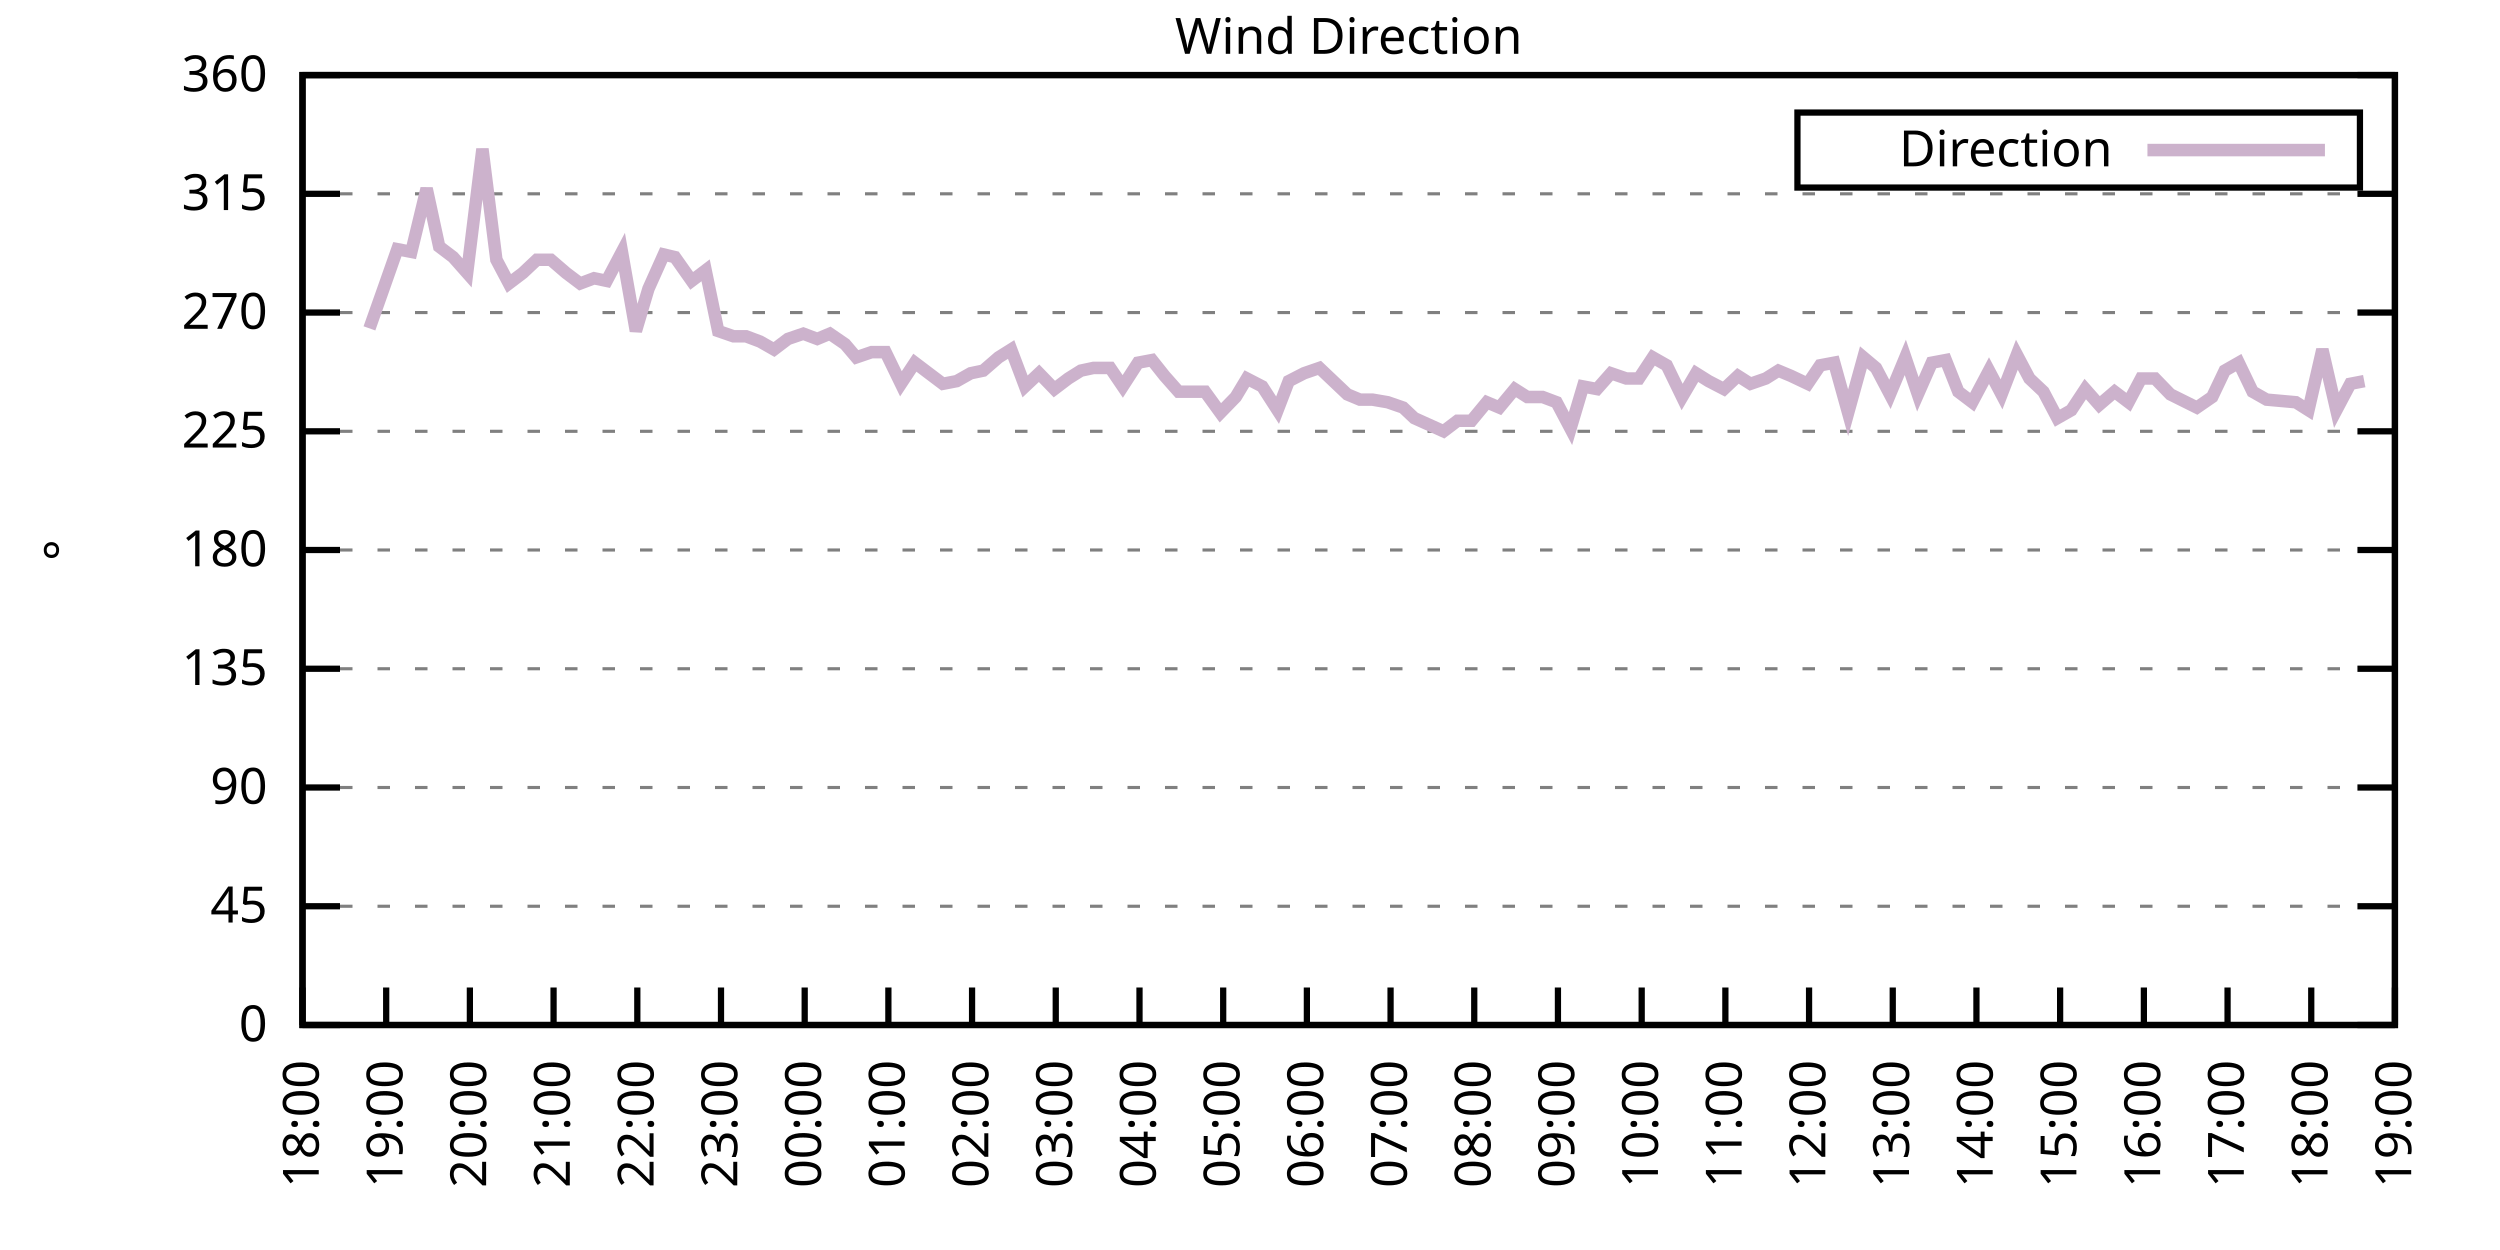
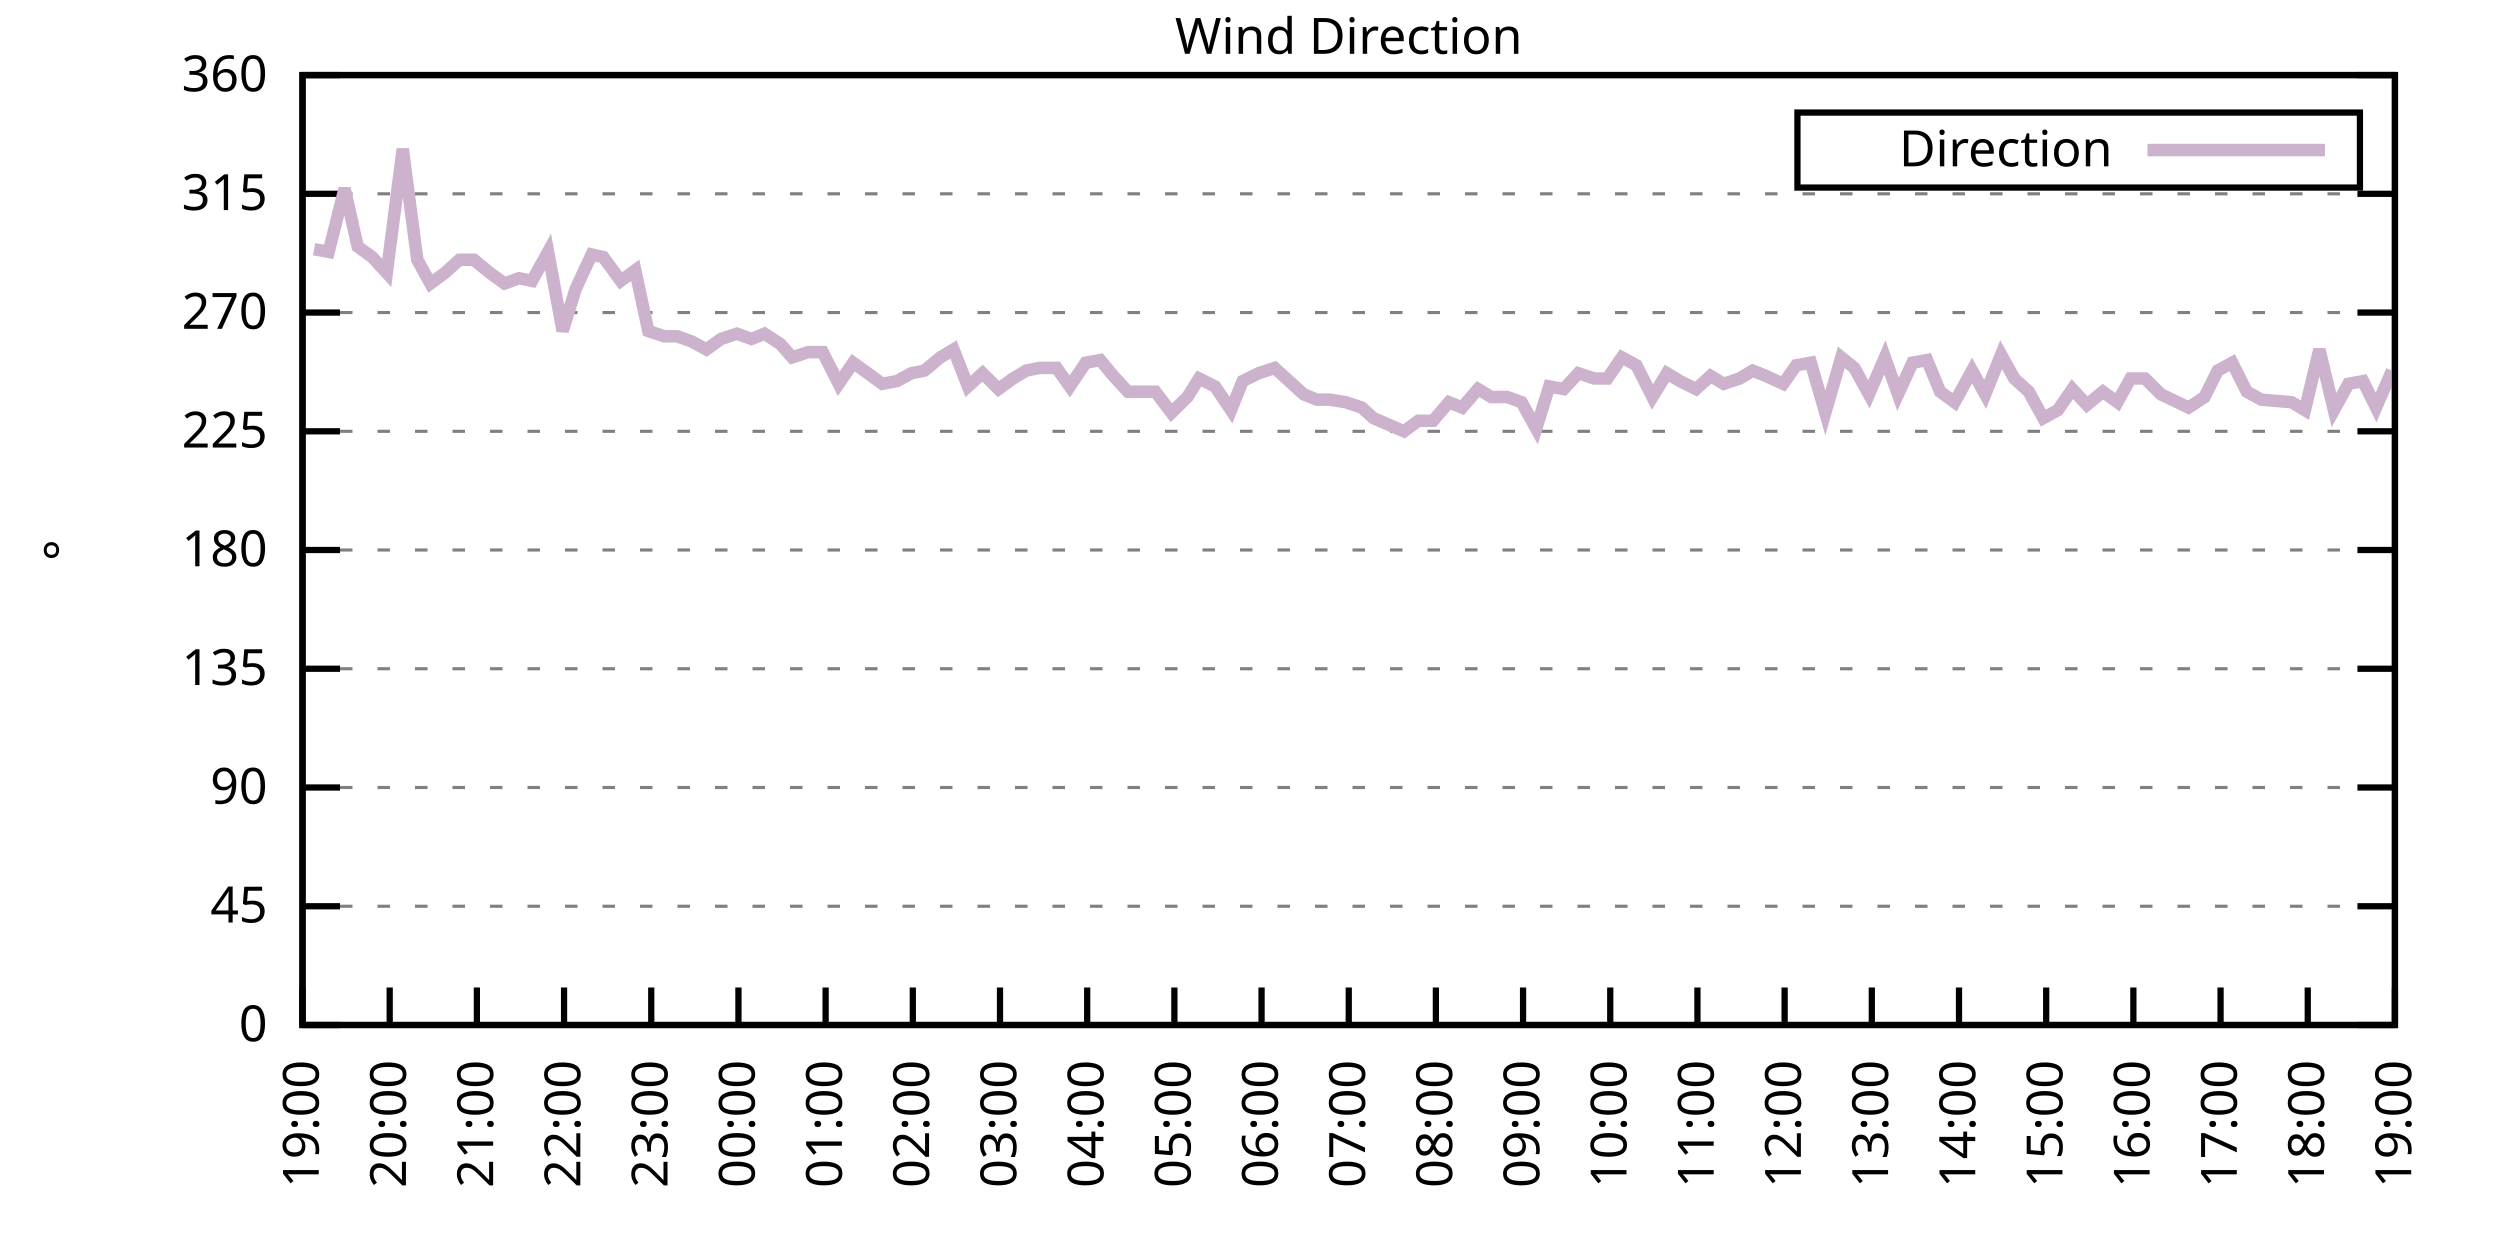
<svg xmlns="http://www.w3.org/2000/svg" xmlns:xlink="http://www.w3.org/1999/xlink" width="400" height="200" viewBox="0 0 400 200">
  <g id="gnuplot_canvas">
    <rect x="0" y="0" width="400" height="200" fill="none" />
    <defs>
      <circle id="gpDot" r="0.5" stroke-width="0.5" stroke="currentColor" />
      <path id="gpPt0" stroke-width="0.333" stroke="currentColor" d="M-1,0 h2 M0,-1 v2" />
      <path id="gpPt1" stroke-width="0.333" stroke="currentColor" d="M-1,-1 L1,1 M1,-1 L-1,1" />
      <path id="gpPt2" stroke-width="0.333" stroke="currentColor" d="M-1,0 L1,0 M0,-1 L0,1 M-1,-1 L1,1 M-1,1 L1,-1" />
      <rect id="gpPt3" stroke-width="0.333" stroke="currentColor" x="-1" y="-1" width="2" height="2" />
      <rect id="gpPt4" stroke-width="0.333" stroke="currentColor" fill="currentColor" x="-1" y="-1" width="2" height="2" />
      <circle id="gpPt5" stroke-width="0.333" stroke="currentColor" cx="0" cy="0" r="1" />
      <use xlink:href="#gpPt5" id="gpPt6" fill="currentColor" stroke="none" />
      <path id="gpPt7" stroke-width="0.333" stroke="currentColor" d="M0,-1.33 L-1.33,0.67 L1.33,0.67 z" />
      <use xlink:href="#gpPt7" id="gpPt8" fill="currentColor" stroke="none" />
      <use xlink:href="#gpPt7" id="gpPt9" stroke="currentColor" transform="rotate(180)" />
      <use xlink:href="#gpPt9" id="gpPt10" fill="currentColor" stroke="none" />
      <use xlink:href="#gpPt3" id="gpPt11" stroke="currentColor" transform="rotate(45)" />
      <use xlink:href="#gpPt11" id="gpPt12" fill="currentColor" stroke="none" />
      <path id="gpPt13" stroke-width="0.333" stroke="currentColor" d="M0,1.330 L1.265,0.411 L0.782,-1.067 L-0.782,-1.076 L-1.265,0.411 z" />
      <use xlink:href="#gpPt13" id="gpPt14" fill="currentColor" stroke="none" />
      <filter id="textbox" filterUnits="objectBoundingBox" x="0" y="0" height="1" width="1">
        <feFlood flood-color="white" flood-opacity="1" result="bgnd" />
        <feComposite in="SourceGraphic" in2="bgnd" operator="atop" />
      </filter>
      <filter id="greybox" filterUnits="objectBoundingBox" x="0" y="0" height="1" width="1">
        <feFlood flood-color="lightgrey" flood-opacity="1" result="grey" />
        <feComposite in="SourceGraphic" in2="grey" operator="atop" />
      </filter>
    </defs>
    <g fill="none" color="white" stroke="currentColor" stroke-width="1.00" stroke-linecap="butt" stroke-linejoin="miter">
</g>
    <g fill="none" color="black" stroke="currentColor" stroke-width="1.00" stroke-linecap="butt" stroke-linejoin="miter">
      <g stroke="none" shape-rendering="crispEdges">
        <polygon fill="rgb(255, 255, 255)" points="48.40,164.00 383.18,164.00 383.18,12.02 48.40,12.02 " />
      </g>
    </g>
    <g fill="none" color="black" stroke="currentColor" stroke-width="1.00" stroke-linecap="butt" stroke-linejoin="miter">
</g>
    <g fill="none" color="black" stroke="black" stroke-width="0.50" stroke-linecap="butt" stroke-linejoin="miter">
</g>
    <g fill="none" color="gray" stroke="currentColor" stroke-width="0.50" stroke-linecap="butt" stroke-linejoin="miter">
      <path stroke="gray" stroke-dasharray="2,4" class="gridline" d="M48.40,164.00 L383.19,164.00  " />
    </g>
    <g fill="none" color="gray" stroke="gray" stroke-width="1.00" stroke-linecap="butt" stroke-linejoin="miter">
</g>
    <g fill="none" color="black" stroke="currentColor" stroke-width="1.00" stroke-linecap="butt" stroke-linejoin="miter">
      <path stroke="black" d="M48.40,164.00 L54.40,164.00 M383.19,164.00 L377.19,164.00  " />
      <g transform="translate(42.80,166.60)" stroke="none" fill="black" font-family="Sans" font-size="8.00" text-anchor="end">
        <text>
          <tspan font-family="Sans"> 0</tspan>
        </text>
      </g>
    </g>
    <g fill="none" color="black" stroke="currentColor" stroke-width="1.00" stroke-linecap="butt" stroke-linejoin="miter">
</g>
    <g fill="none" color="black" stroke="black" stroke-width="0.50" stroke-linecap="butt" stroke-linejoin="miter">
</g>
    <g fill="none" color="gray" stroke="currentColor" stroke-width="0.50" stroke-linecap="butt" stroke-linejoin="miter">
      <path stroke="gray" stroke-dasharray="2,4" class="gridline" d="M48.40,145.00 L383.19,145.00  " />
    </g>
    <g fill="none" color="gray" stroke="gray" stroke-width="1.00" stroke-linecap="butt" stroke-linejoin="miter">
</g>
    <g fill="none" color="black" stroke="currentColor" stroke-width="1.00" stroke-linecap="butt" stroke-linejoin="miter">
      <path stroke="black" d="M48.40,145.00 L54.40,145.00 M383.19,145.00 L377.19,145.00  " />
      <g transform="translate(42.80,147.60)" stroke="none" fill="black" font-family="Sans" font-size="8.00" text-anchor="end">
        <text>
          <tspan font-family="Sans"> 45</tspan>
        </text>
      </g>
    </g>
    <g fill="none" color="black" stroke="currentColor" stroke-width="1.00" stroke-linecap="butt" stroke-linejoin="miter">
</g>
    <g fill="none" color="black" stroke="black" stroke-width="0.50" stroke-linecap="butt" stroke-linejoin="miter">
</g>
    <g fill="none" color="gray" stroke="currentColor" stroke-width="0.50" stroke-linecap="butt" stroke-linejoin="miter">
      <path stroke="gray" stroke-dasharray="2,4" class="gridline" d="M48.40,126.00 L383.19,126.00  " />
    </g>
    <g fill="none" color="gray" stroke="gray" stroke-width="1.00" stroke-linecap="butt" stroke-linejoin="miter">
</g>
    <g fill="none" color="black" stroke="currentColor" stroke-width="1.00" stroke-linecap="butt" stroke-linejoin="miter">
      <path stroke="black" d="M48.40,126.00 L54.40,126.00 M383.19,126.00 L377.19,126.00  " />
      <g transform="translate(42.80,128.60)" stroke="none" fill="black" font-family="Sans" font-size="8.00" text-anchor="end">
        <text>
          <tspan font-family="Sans"> 90</tspan>
        </text>
      </g>
    </g>
    <g fill="none" color="black" stroke="currentColor" stroke-width="1.00" stroke-linecap="butt" stroke-linejoin="miter">
</g>
    <g fill="none" color="black" stroke="black" stroke-width="0.50" stroke-linecap="butt" stroke-linejoin="miter">
</g>
    <g fill="none" color="gray" stroke="currentColor" stroke-width="0.50" stroke-linecap="butt" stroke-linejoin="miter">
      <path stroke="gray" stroke-dasharray="2,4" class="gridline" d="M48.40,107.00 L383.19,107.00  " />
    </g>
    <g fill="none" color="gray" stroke="gray" stroke-width="1.00" stroke-linecap="butt" stroke-linejoin="miter">
</g>
    <g fill="none" color="black" stroke="currentColor" stroke-width="1.00" stroke-linecap="butt" stroke-linejoin="miter">
      <path stroke="black" d="M48.40,107.00 L54.40,107.00 M383.19,107.00 L377.19,107.00  " />
      <g transform="translate(42.80,109.60)" stroke="none" fill="black" font-family="Sans" font-size="8.00" text-anchor="end">
        <text>
          <tspan font-family="Sans"> 135</tspan>
        </text>
      </g>
    </g>
    <g fill="none" color="black" stroke="currentColor" stroke-width="1.00" stroke-linecap="butt" stroke-linejoin="miter">
</g>
    <g fill="none" color="black" stroke="black" stroke-width="0.50" stroke-linecap="butt" stroke-linejoin="miter">
</g>
    <g fill="none" color="gray" stroke="currentColor" stroke-width="0.50" stroke-linecap="butt" stroke-linejoin="miter">
      <path stroke="gray" stroke-dasharray="2,4" class="gridline" d="M48.40,88.00 L383.19,88.00  " />
    </g>
    <g fill="none" color="gray" stroke="gray" stroke-width="1.00" stroke-linecap="butt" stroke-linejoin="miter">
</g>
    <g fill="none" color="black" stroke="currentColor" stroke-width="1.00" stroke-linecap="butt" stroke-linejoin="miter">
      <path stroke="black" d="M48.40,88.00 L54.40,88.00 M383.19,88.00 L377.19,88.00  " />
      <g transform="translate(42.80,90.60)" stroke="none" fill="black" font-family="Sans" font-size="8.00" text-anchor="end">
        <text>
          <tspan font-family="Sans"> 180</tspan>
        </text>
      </g>
    </g>
    <g fill="none" color="black" stroke="currentColor" stroke-width="1.00" stroke-linecap="butt" stroke-linejoin="miter">
</g>
    <g fill="none" color="black" stroke="black" stroke-width="0.50" stroke-linecap="butt" stroke-linejoin="miter">
</g>
    <g fill="none" color="gray" stroke="currentColor" stroke-width="0.50" stroke-linecap="butt" stroke-linejoin="miter">
      <path stroke="gray" stroke-dasharray="2,4" class="gridline" d="M48.40,69.01 L383.19,69.01  " />
    </g>
    <g fill="none" color="gray" stroke="gray" stroke-width="1.00" stroke-linecap="butt" stroke-linejoin="miter">
</g>
    <g fill="none" color="black" stroke="currentColor" stroke-width="1.00" stroke-linecap="butt" stroke-linejoin="miter">
      <path stroke="black" d="M48.40,69.01 L54.40,69.01 M383.19,69.01 L377.19,69.01  " />
      <g transform="translate(42.80,71.61)" stroke="none" fill="black" font-family="Sans" font-size="8.00" text-anchor="end">
        <text>
          <tspan font-family="Sans"> 225</tspan>
        </text>
      </g>
    </g>
    <g fill="none" color="black" stroke="currentColor" stroke-width="1.00" stroke-linecap="butt" stroke-linejoin="miter">
</g>
    <g fill="none" color="black" stroke="black" stroke-width="0.50" stroke-linecap="butt" stroke-linejoin="miter">
</g>
    <g fill="none" color="gray" stroke="currentColor" stroke-width="0.50" stroke-linecap="butt" stroke-linejoin="miter">
      <path stroke="gray" stroke-dasharray="2,4" class="gridline" d="M48.40,50.01 L383.19,50.01  " />
    </g>
    <g fill="none" color="gray" stroke="gray" stroke-width="1.00" stroke-linecap="butt" stroke-linejoin="miter">
</g>
    <g fill="none" color="black" stroke="currentColor" stroke-width="1.00" stroke-linecap="butt" stroke-linejoin="miter">
      <path stroke="black" d="M48.40,50.01 L54.40,50.01 M383.19,50.01 L377.19,50.01  " />
      <g transform="translate(42.80,52.61)" stroke="none" fill="black" font-family="Sans" font-size="8.00" text-anchor="end">
        <text>
          <tspan font-family="Sans"> 270</tspan>
        </text>
      </g>
    </g>
    <g fill="none" color="black" stroke="currentColor" stroke-width="1.00" stroke-linecap="butt" stroke-linejoin="miter">
</g>
    <g fill="none" color="black" stroke="black" stroke-width="0.50" stroke-linecap="butt" stroke-linejoin="miter">
</g>
    <g fill="none" color="gray" stroke="currentColor" stroke-width="0.50" stroke-linecap="butt" stroke-linejoin="miter">
      <path stroke="gray" stroke-dasharray="2,4" class="gridline" d="M48.40,31.01 L383.19,31.01  " />
    </g>
    <g fill="none" color="gray" stroke="gray" stroke-width="1.00" stroke-linecap="butt" stroke-linejoin="miter">
</g>
    <g fill="none" color="black" stroke="currentColor" stroke-width="1.00" stroke-linecap="butt" stroke-linejoin="miter">
      <path stroke="black" d="M48.40,31.01 L54.40,31.01 M383.19,31.01 L377.19,31.01  " />
      <g transform="translate(42.80,33.61)" stroke="none" fill="black" font-family="Sans" font-size="8.00" text-anchor="end">
        <text>
          <tspan font-family="Sans"> 315</tspan>
        </text>
      </g>
    </g>
    <g fill="none" color="black" stroke="currentColor" stroke-width="1.00" stroke-linecap="butt" stroke-linejoin="miter">
</g>
    <g fill="none" color="black" stroke="black" stroke-width="0.50" stroke-linecap="butt" stroke-linejoin="miter">
</g>
    <g fill="none" color="gray" stroke="currentColor" stroke-width="0.50" stroke-linecap="butt" stroke-linejoin="miter">
      <path stroke="gray" stroke-dasharray="2,4" class="gridline" d="M48.40,12.01 L383.19,12.01  " />
    </g>
    <g fill="none" color="gray" stroke="gray" stroke-width="1.00" stroke-linecap="butt" stroke-linejoin="miter">
</g>
    <g fill="none" color="black" stroke="currentColor" stroke-width="1.00" stroke-linecap="butt" stroke-linejoin="miter">
      <path stroke="black" d="M48.40,12.01 L54.40,12.01 M383.19,12.01 L377.19,12.01  " />
      <g transform="translate(42.80,14.61)" stroke="none" fill="black" font-family="Sans" font-size="8.00" text-anchor="end">
        <text>
          <tspan font-family="Sans"> 360</tspan>
        </text>
      </g>
    </g>
    <g fill="none" color="black" stroke="currentColor" stroke-width="1.00" stroke-linecap="butt" stroke-linejoin="miter">
      <path stroke="black" d="M48.40,164.00 L48.40,158.00  " />
      <g transform="translate(51.00,169.60) rotate(270.00)" stroke="none" fill="black" font-family="Sans" font-size="8.00" text-anchor="end">
        <text>
-           <tspan font-family="Sans">18:00</tspan>
-         </text>
-       </g>
-     </g>
-     <g fill="none" color="black" stroke="currentColor" stroke-width="1.00" stroke-linecap="butt" stroke-linejoin="miter">
-       <path stroke="black" d="M61.79,164.00 L61.79,158.00  " />
-       <g transform="translate(64.39,169.60) rotate(270.00)" stroke="none" fill="black" font-family="Sans" font-size="8.00" text-anchor="end">
-         <text>
          <tspan font-family="Sans">19:00</tspan>
        </text>
      </g>
    </g>
    <g fill="none" color="black" stroke="currentColor" stroke-width="1.00" stroke-linecap="butt" stroke-linejoin="miter">
-       <path stroke="black" d="M75.18,164.00 L75.18,158.00  " />
-       <g transform="translate(77.78,169.60) rotate(270.00)" stroke="none" fill="black" font-family="Sans" font-size="8.00" text-anchor="end">
+       <path stroke="black" d="M62.35,164.00 L62.35,158.00  " />
+       <g transform="translate(64.95,169.60) rotate(270.00)" stroke="none" fill="black" font-family="Sans" font-size="8.00" text-anchor="end">
        <text>
          <tspan font-family="Sans">20:00</tspan>
        </text>
      </g>
    </g>
    <g fill="none" color="black" stroke="currentColor" stroke-width="1.00" stroke-linecap="butt" stroke-linejoin="miter">
-       <path stroke="black" d="M88.57,164.00 L88.57,158.00  " />
-       <g transform="translate(91.17,169.60) rotate(270.00)" stroke="none" fill="black" font-family="Sans" font-size="8.00" text-anchor="end">
+       <path stroke="black" d="M76.30,164.00 L76.30,158.00  " />
+       <g transform="translate(78.90,169.60) rotate(270.00)" stroke="none" fill="black" font-family="Sans" font-size="8.00" text-anchor="end">
        <text>
          <tspan font-family="Sans">21:00</tspan>
        </text>
      </g>
    </g>
    <g fill="none" color="black" stroke="currentColor" stroke-width="1.00" stroke-linecap="butt" stroke-linejoin="miter">
-       <path stroke="black" d="M101.97,164.00 L101.97,158.00  " />
-       <g transform="translate(104.57,169.60) rotate(270.00)" stroke="none" fill="black" font-family="Sans" font-size="8.00" text-anchor="end">
+       <path stroke="black" d="M90.25,164.00 L90.25,158.00  " />
+       <g transform="translate(92.85,169.60) rotate(270.00)" stroke="none" fill="black" font-family="Sans" font-size="8.00" text-anchor="end">
        <text>
          <tspan font-family="Sans">22:00</tspan>
        </text>
      </g>
    </g>
    <g fill="none" color="black" stroke="currentColor" stroke-width="1.00" stroke-linecap="butt" stroke-linejoin="miter">
-       <path stroke="black" d="M115.36,164.00 L115.36,158.00  " />
-       <g transform="translate(117.96,169.60) rotate(270.00)" stroke="none" fill="black" font-family="Sans" font-size="8.00" text-anchor="end">
+       <path stroke="black" d="M104.20,164.00 L104.20,158.00  " />
+       <g transform="translate(106.80,169.60) rotate(270.00)" stroke="none" fill="black" font-family="Sans" font-size="8.00" text-anchor="end">
        <text>
          <tspan font-family="Sans">23:00</tspan>
        </text>
      </g>
    </g>
    <g fill="none" color="black" stroke="currentColor" stroke-width="1.00" stroke-linecap="butt" stroke-linejoin="miter">
-       <path stroke="black" d="M128.75,164.00 L128.75,158.00  " />
-       <g transform="translate(131.35,169.60) rotate(270.00)" stroke="none" fill="black" font-family="Sans" font-size="8.00" text-anchor="end">
+       <path stroke="black" d="M118.15,164.00 L118.15,158.00  " />
+       <g transform="translate(120.75,169.60) rotate(270.00)" stroke="none" fill="black" font-family="Sans" font-size="8.00" text-anchor="end">
        <text>
          <tspan font-family="Sans">00:00</tspan>
        </text>
      </g>
    </g>
    <g fill="none" color="black" stroke="currentColor" stroke-width="1.00" stroke-linecap="butt" stroke-linejoin="miter">
-       <path stroke="black" d="M142.14,164.00 L142.14,158.00  " />
-       <g transform="translate(144.74,169.60) rotate(270.00)" stroke="none" fill="black" font-family="Sans" font-size="8.00" text-anchor="end">
+       <path stroke="black" d="M132.10,164.00 L132.10,158.00  " />
+       <g transform="translate(134.70,169.60) rotate(270.00)" stroke="none" fill="black" font-family="Sans" font-size="8.00" text-anchor="end">
        <text>
          <tspan font-family="Sans">01:00</tspan>
        </text>
      </g>
    </g>
    <g fill="none" color="black" stroke="currentColor" stroke-width="1.00" stroke-linecap="butt" stroke-linejoin="miter">
-       <path stroke="black" d="M155.53,164.00 L155.53,158.00  " />
-       <g transform="translate(158.13,169.60) rotate(270.00)" stroke="none" fill="black" font-family="Sans" font-size="8.00" text-anchor="end">
+       <path stroke="black" d="M146.05,164.00 L146.05,158.00  " />
+       <g transform="translate(148.65,169.60) rotate(270.00)" stroke="none" fill="black" font-family="Sans" font-size="8.00" text-anchor="end">
        <text>
          <tspan font-family="Sans">02:00</tspan>
        </text>
      </g>
    </g>
    <g fill="none" color="black" stroke="currentColor" stroke-width="1.00" stroke-linecap="butt" stroke-linejoin="miter">
-       <path stroke="black" d="M168.92,164.00 L168.92,158.00  " />
-       <g transform="translate(171.52,169.60) rotate(270.00)" stroke="none" fill="black" font-family="Sans" font-size="8.00" text-anchor="end">
+       <path stroke="black" d="M160.00,164.00 L160.00,158.00  " />
+       <g transform="translate(162.60,169.60) rotate(270.00)" stroke="none" fill="black" font-family="Sans" font-size="8.00" text-anchor="end">
        <text>
          <tspan font-family="Sans">03:00</tspan>
        </text>
      </g>
    </g>
    <g fill="none" color="black" stroke="currentColor" stroke-width="1.00" stroke-linecap="butt" stroke-linejoin="miter">
-       <path stroke="black" d="M182.32,164.00 L182.32,158.00  " />
-       <g transform="translate(184.92,169.60) rotate(270.00)" stroke="none" fill="black" font-family="Sans" font-size="8.00" text-anchor="end">
+       <path stroke="black" d="M173.95,164.00 L173.95,158.00  " />
+       <g transform="translate(176.55,169.60) rotate(270.00)" stroke="none" fill="black" font-family="Sans" font-size="8.00" text-anchor="end">
        <text>
          <tspan font-family="Sans">04:00</tspan>
        </text>
      </g>
    </g>
    <g fill="none" color="black" stroke="currentColor" stroke-width="1.00" stroke-linecap="butt" stroke-linejoin="miter">
-       <path stroke="black" d="M195.71,164.00 L195.71,158.00  " />
-       <g transform="translate(198.31,169.60) rotate(270.00)" stroke="none" fill="black" font-family="Sans" font-size="8.00" text-anchor="end">
+       <path stroke="black" d="M187.90,164.00 L187.90,158.00  " />
+       <g transform="translate(190.50,169.60) rotate(270.00)" stroke="none" fill="black" font-family="Sans" font-size="8.00" text-anchor="end">
        <text>
          <tspan font-family="Sans">05:00</tspan>
        </text>
      </g>
    </g>
    <g fill="none" color="black" stroke="currentColor" stroke-width="1.00" stroke-linecap="butt" stroke-linejoin="miter">
-       <path stroke="black" d="M209.10,164.00 L209.10,158.00  " />
-       <g transform="translate(211.70,169.60) rotate(270.00)" stroke="none" fill="black" font-family="Sans" font-size="8.00" text-anchor="end">
+       <path stroke="black" d="M201.85,164.00 L201.85,158.00  " />
+       <g transform="translate(204.45,169.60) rotate(270.00)" stroke="none" fill="black" font-family="Sans" font-size="8.00" text-anchor="end">
        <text>
          <tspan font-family="Sans">06:00</tspan>
        </text>
      </g>
    </g>
    <g fill="none" color="black" stroke="currentColor" stroke-width="1.00" stroke-linecap="butt" stroke-linejoin="miter">
-       <path stroke="black" d="M222.49,164.00 L222.49,158.00  " />
-       <g transform="translate(225.09,169.60) rotate(270.00)" stroke="none" fill="black" font-family="Sans" font-size="8.00" text-anchor="end">
+       <path stroke="black" d="M215.80,164.00 L215.80,158.00  " />
+       <g transform="translate(218.40,169.60) rotate(270.00)" stroke="none" fill="black" font-family="Sans" font-size="8.00" text-anchor="end">
        <text>
          <tspan font-family="Sans">07:00</tspan>
        </text>
      </g>
    </g>
    <g fill="none" color="black" stroke="currentColor" stroke-width="1.00" stroke-linecap="butt" stroke-linejoin="miter">
-       <path stroke="black" d="M235.88,164.00 L235.88,158.00  " />
-       <g transform="translate(238.48,169.60) rotate(270.00)" stroke="none" fill="black" font-family="Sans" font-size="8.00" text-anchor="end">
+       <path stroke="black" d="M229.74,164.00 L229.74,158.00  " />
+       <g transform="translate(232.34,169.60) rotate(270.00)" stroke="none" fill="black" font-family="Sans" font-size="8.00" text-anchor="end">
        <text>
          <tspan font-family="Sans">08:00</tspan>
        </text>
      </g>
    </g>
    <g fill="none" color="black" stroke="currentColor" stroke-width="1.00" stroke-linecap="butt" stroke-linejoin="miter">
-       <path stroke="black" d="M249.27,164.00 L249.27,158.00  " />
-       <g transform="translate(251.87,169.60) rotate(270.00)" stroke="none" fill="black" font-family="Sans" font-size="8.00" text-anchor="end">
+       <path stroke="black" d="M243.69,164.00 L243.69,158.00  " />
+       <g transform="translate(246.29,169.60) rotate(270.00)" stroke="none" fill="black" font-family="Sans" font-size="8.00" text-anchor="end">
        <text>
          <tspan font-family="Sans">09:00</tspan>
        </text>
      </g>
    </g>
    <g fill="none" color="black" stroke="currentColor" stroke-width="1.00" stroke-linecap="butt" stroke-linejoin="miter">
-       <path stroke="black" d="M262.67,164.00 L262.67,158.00  " />
-       <g transform="translate(265.27,169.60) rotate(270.00)" stroke="none" fill="black" font-family="Sans" font-size="8.00" text-anchor="end">
+       <path stroke="black" d="M257.64,164.00 L257.64,158.00  " />
+       <g transform="translate(260.24,169.60) rotate(270.00)" stroke="none" fill="black" font-family="Sans" font-size="8.00" text-anchor="end">
        <text>
          <tspan font-family="Sans">10:00</tspan>
        </text>
      </g>
    </g>
    <g fill="none" color="black" stroke="currentColor" stroke-width="1.00" stroke-linecap="butt" stroke-linejoin="miter">
-       <path stroke="black" d="M276.06,164.00 L276.06,158.00  " />
-       <g transform="translate(278.66,169.60) rotate(270.00)" stroke="none" fill="black" font-family="Sans" font-size="8.00" text-anchor="end">
+       <path stroke="black" d="M271.59,164.00 L271.59,158.00  " />
+       <g transform="translate(274.19,169.60) rotate(270.00)" stroke="none" fill="black" font-family="Sans" font-size="8.00" text-anchor="end">
        <text>
          <tspan font-family="Sans">11:00</tspan>
        </text>
      </g>
    </g>
    <g fill="none" color="black" stroke="currentColor" stroke-width="1.00" stroke-linecap="butt" stroke-linejoin="miter">
-       <path stroke="black" d="M289.45,164.00 L289.45,158.00  " />
-       <g transform="translate(292.05,169.60) rotate(270.00)" stroke="none" fill="black" font-family="Sans" font-size="8.00" text-anchor="end">
+       <path stroke="black" d="M285.54,164.00 L285.54,158.00  " />
+       <g transform="translate(288.14,169.60) rotate(270.00)" stroke="none" fill="black" font-family="Sans" font-size="8.00" text-anchor="end">
        <text>
          <tspan font-family="Sans">12:00</tspan>
        </text>
      </g>
    </g>
    <g fill="none" color="black" stroke="currentColor" stroke-width="1.00" stroke-linecap="butt" stroke-linejoin="miter">
-       <path stroke="black" d="M302.84,164.00 L302.84,158.00  " />
-       <g transform="translate(305.44,169.60) rotate(270.00)" stroke="none" fill="black" font-family="Sans" font-size="8.00" text-anchor="end">
+       <path stroke="black" d="M299.49,164.00 L299.49,158.00  " />
+       <g transform="translate(302.09,169.60) rotate(270.00)" stroke="none" fill="black" font-family="Sans" font-size="8.00" text-anchor="end">
        <text>
          <tspan font-family="Sans">13:00</tspan>
        </text>
      </g>
    </g>
    <g fill="none" color="black" stroke="currentColor" stroke-width="1.00" stroke-linecap="butt" stroke-linejoin="miter">
-       <path stroke="black" d="M316.23,164.00 L316.23,158.00  " />
-       <g transform="translate(318.83,169.60) rotate(270.00)" stroke="none" fill="black" font-family="Sans" font-size="8.00" text-anchor="end">
+       <path stroke="black" d="M313.44,164.00 L313.44,158.00  " />
+       <g transform="translate(316.04,169.60) rotate(270.00)" stroke="none" fill="black" font-family="Sans" font-size="8.00" text-anchor="end">
        <text>
          <tspan font-family="Sans">14:00</tspan>
        </text>
      </g>
    </g>
    <g fill="none" color="black" stroke="currentColor" stroke-width="1.00" stroke-linecap="butt" stroke-linejoin="miter">
-       <path stroke="black" d="M329.62,164.00 L329.62,158.00  " />
-       <g transform="translate(332.22,169.60) rotate(270.00)" stroke="none" fill="black" font-family="Sans" font-size="8.00" text-anchor="end">
+       <path stroke="black" d="M327.39,164.00 L327.39,158.00  " />
+       <g transform="translate(329.99,169.60) rotate(270.00)" stroke="none" fill="black" font-family="Sans" font-size="8.00" text-anchor="end">
        <text>
          <tspan font-family="Sans">15:00</tspan>
        </text>
      </g>
    </g>
    <g fill="none" color="black" stroke="currentColor" stroke-width="1.00" stroke-linecap="butt" stroke-linejoin="miter">
-       <path stroke="black" d="M343.02,164.00 L343.02,158.00  " />
-       <g transform="translate(345.62,169.60) rotate(270.00)" stroke="none" fill="black" font-family="Sans" font-size="8.00" text-anchor="end">
+       <path stroke="black" d="M341.34,164.00 L341.34,158.00  " />
+       <g transform="translate(343.94,169.60) rotate(270.00)" stroke="none" fill="black" font-family="Sans" font-size="8.00" text-anchor="end">
        <text>
          <tspan font-family="Sans">16:00</tspan>
        </text>
      </g>
    </g>
    <g fill="none" color="black" stroke="currentColor" stroke-width="1.00" stroke-linecap="butt" stroke-linejoin="miter">
-       <path stroke="black" d="M356.41,164.00 L356.41,158.00  " />
-       <g transform="translate(359.01,169.60) rotate(270.00)" stroke="none" fill="black" font-family="Sans" font-size="8.00" text-anchor="end">
+       <path stroke="black" d="M355.29,164.00 L355.29,158.00  " />
+       <g transform="translate(357.89,169.60) rotate(270.00)" stroke="none" fill="black" font-family="Sans" font-size="8.00" text-anchor="end">
        <text>
          <tspan font-family="Sans">17:00</tspan>
        </text>
      </g>
    </g>
    <g fill="none" color="black" stroke="currentColor" stroke-width="1.00" stroke-linecap="butt" stroke-linejoin="miter">
-       <path stroke="black" d="M369.80,164.00 L369.80,158.00  " />
-       <g transform="translate(372.40,169.60) rotate(270.00)" stroke="none" fill="black" font-family="Sans" font-size="8.00" text-anchor="end">
+       <path stroke="black" d="M369.24,164.00 L369.24,158.00  " />
+       <g transform="translate(371.84,169.60) rotate(270.00)" stroke="none" fill="black" font-family="Sans" font-size="8.00" text-anchor="end">
        <text>
          <tspan font-family="Sans">18:00</tspan>
        </text>
      </g>
    </g>
    <g fill="none" color="black" stroke="currentColor" stroke-width="1.00" stroke-linecap="butt" stroke-linejoin="miter">
      <path stroke="black" d="M383.19,164.00 L383.19,158.00  " />
      <g transform="translate(385.79,169.60) rotate(270.00)" stroke="none" fill="black" font-family="Sans" font-size="8.00" text-anchor="end">
        <text>
          <tspan font-family="Sans">19:00</tspan>
        </text>
      </g>
    </g>
    <g fill="none" color="black" stroke="currentColor" stroke-width="1.00" stroke-linecap="butt" stroke-linejoin="miter">
</g>
    <g fill="none" color="black" stroke="currentColor" stroke-width="1.00" stroke-linecap="butt" stroke-linejoin="miter">
      <path stroke="black" d="M48.40,12.01 L48.40,164.00 L383.19,164.00 L383.19,12.01 L48.40,12.01 Z  " />
    </g>
    <g fill="none" color="black" stroke="currentColor" stroke-width="1.00" stroke-linecap="butt" stroke-linejoin="miter">
</g>
    <g fill="none" color="black" stroke="currentColor" stroke-width="1.00" stroke-linecap="butt" stroke-linejoin="miter">
      <path stroke="black" d="M287.59,30.01 L287.59,18.01 L377.59,18.01 L377.59,30.01 L287.59,30.01 Z  " />
    </g>
    <g id="Wind_direction_plot_1">
      <g fill="none" color="white" stroke="black" stroke-width="2.00" stroke-linecap="butt" stroke-linejoin="miter">
</g>
      <g fill="none" color="black" stroke="currentColor" stroke-width="2.00" stroke-linecap="butt" stroke-linejoin="miter">
        <g transform="translate(337.99,26.61)" stroke="none" fill="black" font-family="Sans" font-size="8.00" text-anchor="end">
          <text>
            <tspan font-family="Sans">Direction</tspan>
          </text>
        </g>
      </g>
      <g fill="none" color="black" stroke="currentColor" stroke-width="2.00" stroke-linecap="butt" stroke-linejoin="miter">
-         <path stroke="rgb(204, 178, 204)" d="M343.59,24.01 L371.99,24.01 M59.11,52.54 L61.35,46.21 L63.58,39.87 L65.81,40.30 L68.26,30.16 L70.27,39.45   L72.50,41.14 L74.74,43.67 L77.19,23.83 L79.42,41.56 L81.43,45.36 L83.66,43.67 L85.90,41.56 L88.13,41.56   L90.58,43.67 L92.82,45.36 L95.05,44.52 L97.06,44.94 L99.51,40.30 L101.74,52.96 L103.75,46.21 L106.21,40.72   L107.99,41.14 L110.67,44.94 L112.90,43.25 L114.91,52.96 L117.37,53.81 L119.38,53.81 L121.61,54.65 L123.84,55.92   L126.07,54.23 L128.53,53.39 L130.76,54.23 L132.77,53.39 L135.22,55.07 L137.01,57.18 L139.46,56.34 L141.69,56.34   L144.15,61.41 L146.38,58.03 L148.61,59.72 L150.85,61.41 L153.08,60.98 L155.31,59.72 L157.32,59.30 L159.77,57.18   L161.78,55.92 L164.01,61.83 L166.25,59.72 L168.70,62.25 L170.93,60.56 L172.94,59.30 L174.95,58.87 L177.63,58.87   L179.64,61.83 L182.09,58.03 L184.32,57.61 L186.33,60.14 L188.57,62.67 L191.02,62.67 L192.81,62.67 L195.26,66.05   L197.72,63.52 L199.50,60.56 L201.96,61.83 L204.41,65.63 L206.20,60.98 L208.65,59.72 L211.11,58.87 L212.89,60.56   L215.57,63.10 L217.58,63.94 L219.59,63.94 L222.04,64.36 L224.50,65.21 L226.29,66.90 L230.97,69.01 L233.20,67.32   L235.44,67.32 L237.89,64.36 L239.90,65.21 L242.36,62.25 L244.36,63.52 L246.82,63.52 L249.05,64.36 L251.28,68.58   L253.29,61.83 L255.52,62.25 L257.76,59.72 L260.21,60.56 L262.22,60.56 L264.45,57.18 L266.68,58.45 L269.14,63.52   L271.37,59.72 L273.38,60.98 L275.83,62.25 L278.07,60.14 L280.07,61.41 L282.53,60.56 L284.54,59.30 L286.55,60.14   L289.23,61.41 L291.23,58.45 L293.47,58.03 L295.70,66.05 L298.15,57.18 L300.16,58.87 L302.39,63.10 L304.85,57.18   L306.86,63.10 L309.09,58.03 L311.32,57.61 L313.33,62.67 L315.56,64.36 L318.24,59.30 L320.25,63.10 L322.70,56.76   L324.71,60.56 L326.95,62.67 L329.18,66.90 L331.41,65.63 L333.64,62.25 L335.87,64.78 L338.33,62.67 L340.56,64.36   L342.57,60.56 L344.80,60.56 L347.26,63.10 L351.50,65.21 L353.95,63.52 L355.96,59.30 L358.19,58.03 L360.42,62.67   L362.66,63.94 L367.34,64.36 L369.35,65.63 L371.58,55.92 L373.82,65.63 L376.05,61.41 L378.28,60.98  " />
+         <path stroke="rgb(204, 178, 204)" d="M343.59,24.01 L371.99,24.01 M50.26,39.87 L52.58,40.30 L55.14,30.16 L57.23,39.45 L59.56,41.14 L61.88,43.67   L64.44,23.83 L66.77,41.56 L68.86,45.36 L71.18,43.67 L73.51,41.56 L75.83,41.56 L78.39,43.67 L80.72,45.36   L83.04,44.52 L85.13,44.94 L87.69,40.30 L90.02,52.96 L92.11,46.21 L94.67,40.72 L96.53,41.14 L99.32,44.94   L101.64,43.25 L103.73,52.96 L106.29,53.81 L108.38,53.81 L110.71,54.65 L113.03,55.92 L115.36,54.23 L117.92,53.39   L120.24,54.23 L122.33,53.39 L124.89,55.07 L126.75,57.18 L129.31,56.34 L131.63,56.34 L134.19,61.41 L136.51,58.03   L138.84,59.72 L141.16,61.41 L143.49,60.98 L145.81,59.72 L147.91,59.30 L150.46,57.18 L152.56,55.92 L154.88,61.83   L157.21,59.72 L159.76,62.25 L162.09,60.56 L164.18,59.30 L166.27,58.87 L169.06,58.87 L171.16,61.83 L173.71,58.03   L176.04,57.61 L178.13,60.14 L180.46,62.67 L183.01,62.67 L184.87,62.67 L187.43,66.05 L189.99,63.52 L191.85,60.56   L194.41,61.83 L196.96,65.63 L198.82,60.98 L201.38,59.72 L203.94,58.87 L205.80,60.56 L208.59,63.10 L210.68,63.94   L212.77,63.94 L215.33,64.36 L217.89,65.21 L219.75,66.90 L224.63,69.01 L226.95,67.32 L229.28,67.32 L231.84,64.36   L233.93,65.21 L236.49,62.25 L238.58,63.52 L241.14,63.52 L243.46,64.36 L245.79,68.58 L247.88,61.83 L250.20,62.25   L252.53,59.72 L255.09,60.56 L257.18,60.56 L259.50,57.18 L261.83,58.45 L264.39,63.52 L266.71,59.72 L268.80,60.98   L271.36,62.25 L273.69,60.14 L275.78,61.41 L278.34,60.56 L280.43,59.30 L282.52,60.14 L285.31,61.41 L287.40,58.45   L289.73,58.03 L292.05,66.05 L294.61,57.18 L296.70,58.87 L299.03,63.10 L301.58,57.18 L303.68,63.10 L306.00,58.03   L308.33,57.61 L310.42,62.67 L312.74,64.36 L315.53,59.30 L317.63,63.10 L320.18,56.76 L322.28,60.56 L324.60,62.67   L326.93,66.90 L329.25,65.63 L331.58,62.25 L333.90,64.78 L336.46,62.67 L338.78,64.36 L340.88,60.56 L343.20,60.56   L345.76,63.10 L350.18,65.21 L352.73,63.52 L354.83,59.30 L357.15,58.03 L359.48,62.67 L361.80,63.94 L366.68,64.36   L368.78,65.63 L371.10,55.92 L373.43,65.63 L375.75,61.41 L378.08,60.98 L380.17,65.21 L382.73,59.30  " />
      </g>
    </g>
    <g fill="none" color="black" stroke="currentColor" stroke-width="2.00" stroke-linecap="butt" stroke-linejoin="miter">
</g>
    <g fill="none" color="black" stroke="black" stroke-width="1.00" stroke-linecap="butt" stroke-linejoin="miter">
</g>
    <g fill="none" color="black" stroke="currentColor" stroke-width="1.00" stroke-linecap="butt" stroke-linejoin="miter">
      <path stroke="black" d="M48.40,12.01 L48.40,164.00 L383.19,164.00 L383.19,12.01 L48.40,12.01 Z  " />
      <g transform="translate(12.80,88.01) rotate(270.00)" stroke="none" fill="black" font-family="Sans" font-size="8.00" text-anchor="middle">
        <text>
          <tspan font-family="Sans">°</tspan>
        </text>
      </g>
    </g>
    <g fill="none" color="black" stroke="currentColor" stroke-width="1.00" stroke-linecap="butt" stroke-linejoin="miter">
</g>
    <g fill="none" color="black" stroke="currentColor" stroke-width="1.00" stroke-linecap="butt" stroke-linejoin="miter">
      <g transform="translate(215.79,8.61)" stroke="none" fill="black" font-family="Sans" font-size="8.00" text-anchor="middle">
        <text>
          <tspan font-family="Sans">Wind Direction</tspan>
        </text>
      </g>
    </g>
    <g fill="none" color="black" stroke="currentColor" stroke-width="1.00" stroke-linecap="butt" stroke-linejoin="miter">
</g>
  </g>
</svg>
